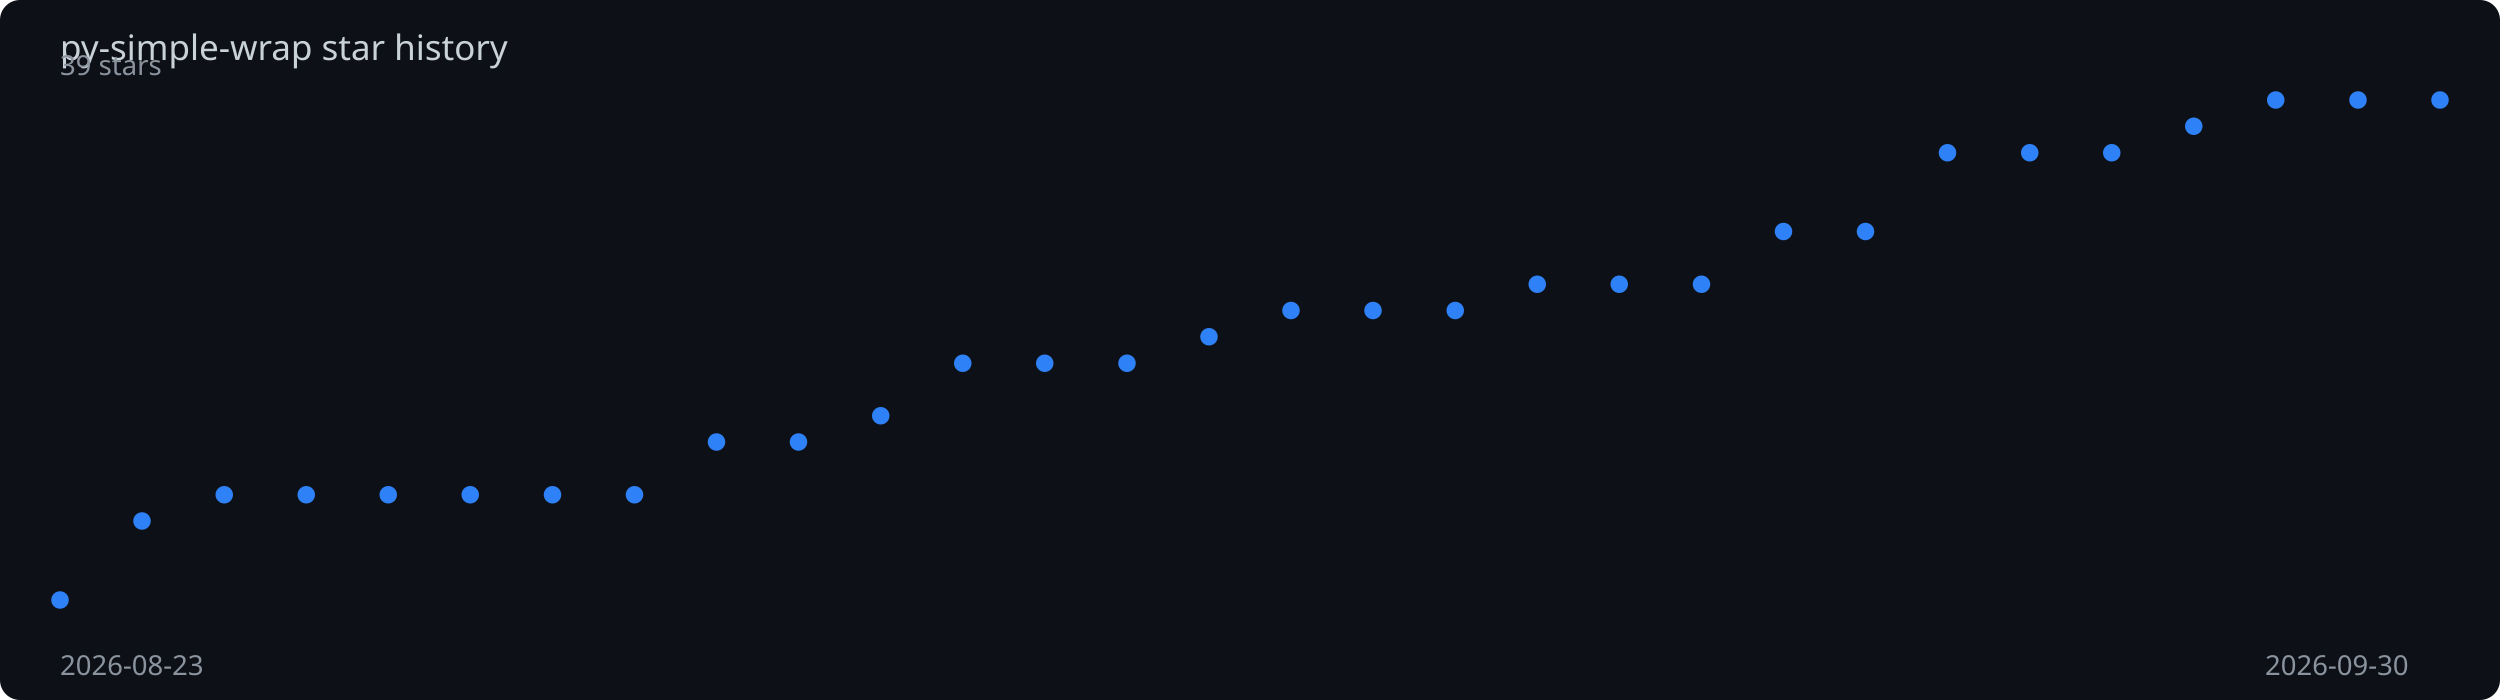
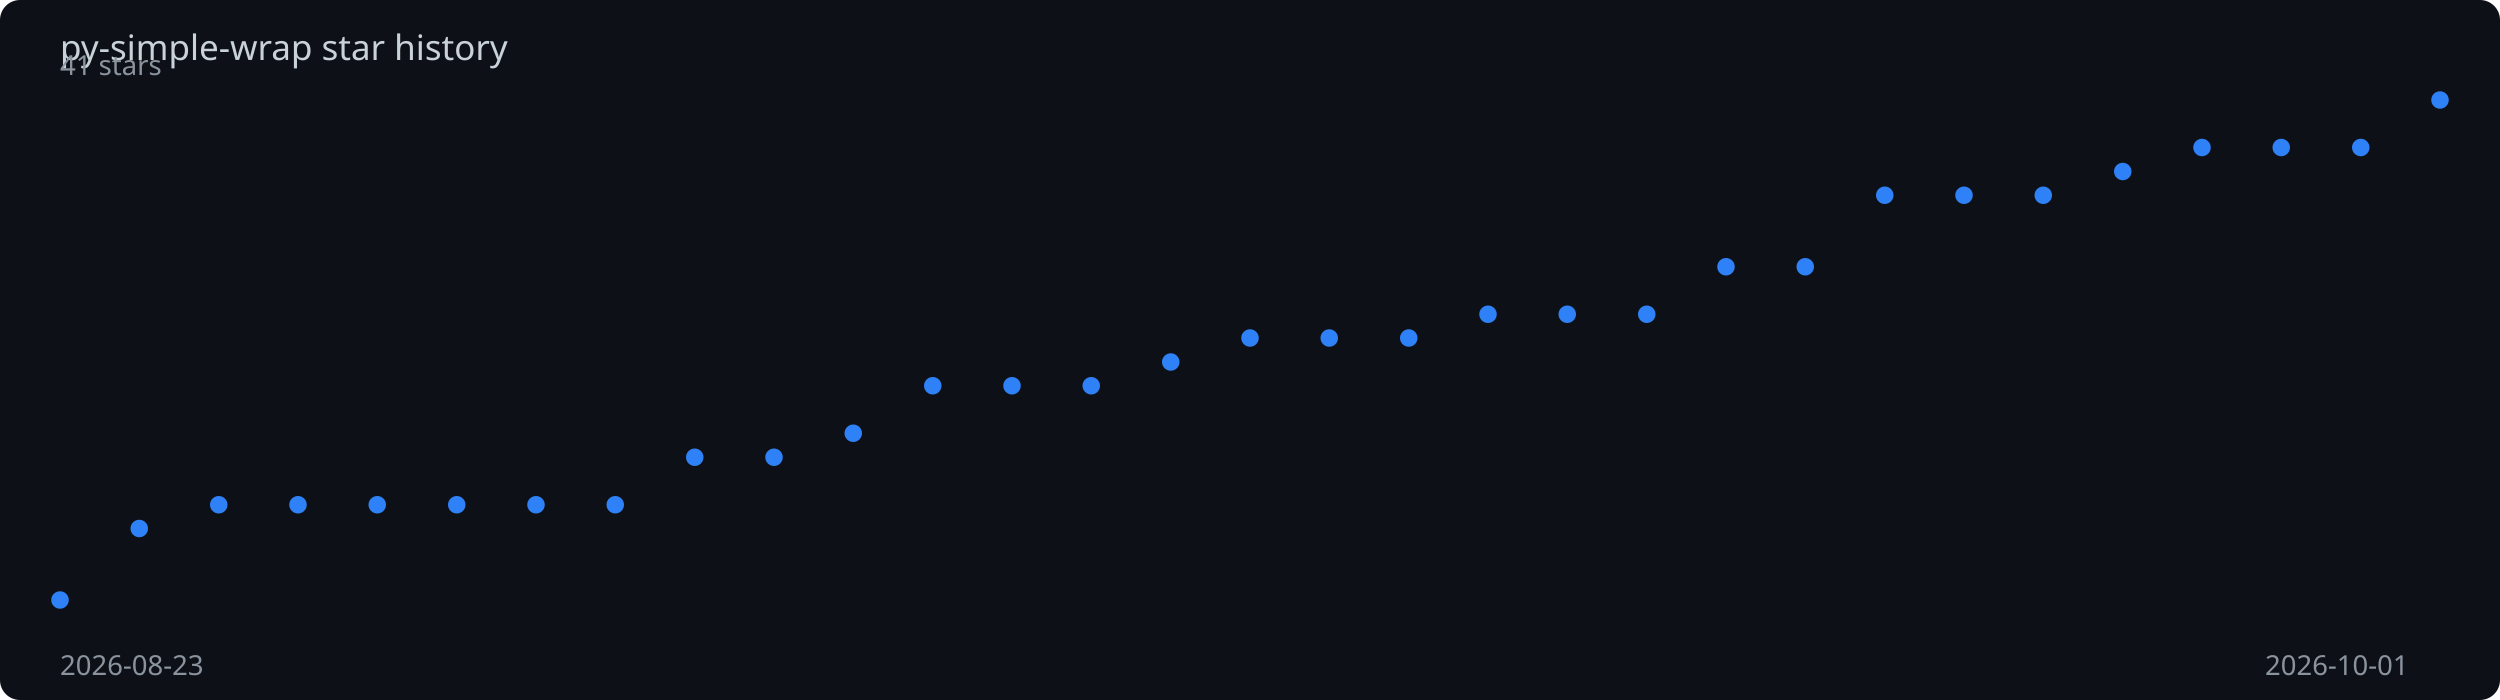
<svg xmlns="http://www.w3.org/2000/svg" viewBox="0 0 1000 280" width="100%" height="280">
  <rect width="1000" height="280" fill="#0d1117" rx="8" />
  <text x="24" y="24" fill="#c9d1d9" font-family="sans-serif" font-size="14">
    py-simple-wrap star history
  </text>
-   <polyline points="24.0,240.0 56.8,208.4 89.7,197.9 122.5,197.9 155.3,197.9 188.1,197.9 221.0,197.9 253.8,197.9 286.6,176.8 319.4,176.8 352.3,166.3 385.1,145.3 417.9,145.3 450.8,145.3 483.6,134.7 516.4,124.2 549.2,124.2 582.1,124.2 614.9,113.7 647.7,113.7 680.6,113.7 713.4,92.6 746.2,92.6 779.0,61.1 811.9,61.1 844.7,61.1 877.5,50.5 910.3,40.0 943.2,40.0 976.0,40.0" fill="none" stroke="#2f81f7" stroke-width="2" stroke-dasharray="1007.5" stroke-dashoffset="1007.5">
-     <animate attributeName="stroke-dashoffset" from="1007.5" to="0" dur="2s" fill="freeze" calcMode="spline" keySplines="0.4 0 0.2 1" />
+   <polyline points="24.0,240.0 55.7,211.4 87.5,201.9 119.2,201.9 150.9,201.9 182.7,201.9 214.4,201.9 246.1,201.9 277.9,182.9 309.6,182.9 341.3,173.3 373.1,154.3 404.8,154.3 436.5,154.3 468.3,144.8 500.0,135.2 531.7,135.2 563.5,135.2 595.2,125.7 626.9,125.7 658.7,125.7 690.4,106.7 722.1,106.7 753.9,78.1 785.6,78.1 817.3,78.1 849.1,68.6 880.8,59.0 912.5,59.0 944.3,59.0 976.0,40.0" fill="none" stroke="#2f81f7" stroke-width="2" stroke-dasharray="1004.8" stroke-dashoffset="1004.8">
+     <animate attributeName="stroke-dashoffset" from="1004.8" to="0" dur="2s" fill="freeze" calcMode="spline" keySplines="0.4 0 0.2 1" />
  </polyline>
  <circle cx="24.0" cy="240.0" r="3.5" fill="#2f81f7">
    <animate attributeName="opacity" from="0" to="1" begin="0.00s" dur="0.2s" fill="freeze" />
  </circle>
-   <circle cx="56.8" cy="208.4" r="3.5" fill="#2f81f7">
+   <circle cx="55.7" cy="211.4" r="3.5" fill="#2f81f7">
    <animate attributeName="opacity" from="0" to="1" begin="0.07s" dur="0.2s" fill="freeze" />
  </circle>
-   <circle cx="89.7" cy="197.9" r="3.5" fill="#2f81f7">
-     <animate attributeName="opacity" from="0" to="1" begin="0.14s" dur="0.2s" fill="freeze" />
+   <circle cx="87.5" cy="201.9" r="3.5" fill="#2f81f7">
+     <animate attributeName="opacity" from="0" to="1" begin="0.13s" dur="0.2s" fill="freeze" />
  </circle>
-   <circle cx="122.5" cy="197.9" r="3.5" fill="#2f81f7">
-     <animate attributeName="opacity" from="0" to="1" begin="0.21s" dur="0.2s" fill="freeze" />
+   <circle cx="119.2" cy="201.9" r="3.5" fill="#2f81f7">
+     <animate attributeName="opacity" from="0" to="1" begin="0.20s" dur="0.2s" fill="freeze" />
  </circle>
-   <circle cx="155.3" cy="197.9" r="3.5" fill="#2f81f7">
-     <animate attributeName="opacity" from="0" to="1" begin="0.28s" dur="0.2s" fill="freeze" />
+   <circle cx="150.9" cy="201.9" r="3.5" fill="#2f81f7">
+     <animate attributeName="opacity" from="0" to="1" begin="0.27s" dur="0.2s" fill="freeze" />
  </circle>
-   <circle cx="188.1" cy="197.9" r="3.5" fill="#2f81f7">
-     <animate attributeName="opacity" from="0" to="1" begin="0.34s" dur="0.2s" fill="freeze" />
+   <circle cx="182.7" cy="201.9" r="3.5" fill="#2f81f7">
+     <animate attributeName="opacity" from="0" to="1" begin="0.33s" dur="0.2s" fill="freeze" />
  </circle>
-   <circle cx="221.0" cy="197.9" r="3.5" fill="#2f81f7">
-     <animate attributeName="opacity" from="0" to="1" begin="0.41s" dur="0.2s" fill="freeze" />
+   <circle cx="214.4" cy="201.9" r="3.5" fill="#2f81f7">
+     <animate attributeName="opacity" from="0" to="1" begin="0.40s" dur="0.2s" fill="freeze" />
  </circle>
-   <circle cx="253.8" cy="197.9" r="3.5" fill="#2f81f7">
-     <animate attributeName="opacity" from="0" to="1" begin="0.48s" dur="0.2s" fill="freeze" />
+   <circle cx="246.1" cy="201.9" r="3.5" fill="#2f81f7">
+     <animate attributeName="opacity" from="0" to="1" begin="0.47s" dur="0.2s" fill="freeze" />
  </circle>
-   <circle cx="286.6" cy="176.8" r="3.5" fill="#2f81f7">
-     <animate attributeName="opacity" from="0" to="1" begin="0.55s" dur="0.2s" fill="freeze" />
+   <circle cx="277.9" cy="182.9" r="3.5" fill="#2f81f7">
+     <animate attributeName="opacity" from="0" to="1" begin="0.53s" dur="0.2s" fill="freeze" />
  </circle>
-   <circle cx="319.4" cy="176.8" r="3.5" fill="#2f81f7">
-     <animate attributeName="opacity" from="0" to="1" begin="0.62s" dur="0.2s" fill="freeze" />
+   <circle cx="309.6" cy="182.9" r="3.5" fill="#2f81f7">
+     <animate attributeName="opacity" from="0" to="1" begin="0.60s" dur="0.2s" fill="freeze" />
  </circle>
-   <circle cx="352.3" cy="166.3" r="3.5" fill="#2f81f7">
-     <animate attributeName="opacity" from="0" to="1" begin="0.69s" dur="0.2s" fill="freeze" />
+   <circle cx="341.3" cy="173.3" r="3.5" fill="#2f81f7">
+     <animate attributeName="opacity" from="0" to="1" begin="0.67s" dur="0.2s" fill="freeze" />
  </circle>
-   <circle cx="385.1" cy="145.3" r="3.5" fill="#2f81f7">
-     <animate attributeName="opacity" from="0" to="1" begin="0.76s" dur="0.2s" fill="freeze" />
+   <circle cx="373.1" cy="154.3" r="3.5" fill="#2f81f7">
+     <animate attributeName="opacity" from="0" to="1" begin="0.73s" dur="0.2s" fill="freeze" />
  </circle>
-   <circle cx="417.9" cy="145.3" r="3.5" fill="#2f81f7">
-     <animate attributeName="opacity" from="0" to="1" begin="0.83s" dur="0.2s" fill="freeze" />
+   <circle cx="404.8" cy="154.3" r="3.5" fill="#2f81f7">
+     <animate attributeName="opacity" from="0" to="1" begin="0.80s" dur="0.2s" fill="freeze" />
  </circle>
-   <circle cx="450.8" cy="145.3" r="3.5" fill="#2f81f7">
-     <animate attributeName="opacity" from="0" to="1" begin="0.90s" dur="0.2s" fill="freeze" />
+   <circle cx="436.5" cy="154.3" r="3.5" fill="#2f81f7">
+     <animate attributeName="opacity" from="0" to="1" begin="0.87s" dur="0.2s" fill="freeze" />
  </circle>
-   <circle cx="483.6" cy="134.7" r="3.5" fill="#2f81f7">
-     <animate attributeName="opacity" from="0" to="1" begin="0.97s" dur="0.2s" fill="freeze" />
+   <circle cx="468.3" cy="144.8" r="3.5" fill="#2f81f7">
+     <animate attributeName="opacity" from="0" to="1" begin="0.93s" dur="0.2s" fill="freeze" />
  </circle>
-   <circle cx="516.4" cy="124.2" r="3.5" fill="#2f81f7">
-     <animate attributeName="opacity" from="0" to="1" begin="1.03s" dur="0.2s" fill="freeze" />
+   <circle cx="500.0" cy="135.2" r="3.5" fill="#2f81f7">
+     <animate attributeName="opacity" from="0" to="1" begin="1.00s" dur="0.2s" fill="freeze" />
  </circle>
-   <circle cx="549.2" cy="124.2" r="3.5" fill="#2f81f7">
-     <animate attributeName="opacity" from="0" to="1" begin="1.10s" dur="0.2s" fill="freeze" />
+   <circle cx="531.7" cy="135.2" r="3.5" fill="#2f81f7">
+     <animate attributeName="opacity" from="0" to="1" begin="1.07s" dur="0.2s" fill="freeze" />
  </circle>
-   <circle cx="582.1" cy="124.2" r="3.5" fill="#2f81f7">
-     <animate attributeName="opacity" from="0" to="1" begin="1.17s" dur="0.2s" fill="freeze" />
+   <circle cx="563.5" cy="135.2" r="3.5" fill="#2f81f7">
+     <animate attributeName="opacity" from="0" to="1" begin="1.13s" dur="0.2s" fill="freeze" />
  </circle>
-   <circle cx="614.9" cy="113.7" r="3.5" fill="#2f81f7">
-     <animate attributeName="opacity" from="0" to="1" begin="1.24s" dur="0.2s" fill="freeze" />
+   <circle cx="595.2" cy="125.7" r="3.5" fill="#2f81f7">
+     <animate attributeName="opacity" from="0" to="1" begin="1.20s" dur="0.2s" fill="freeze" />
  </circle>
-   <circle cx="647.7" cy="113.7" r="3.5" fill="#2f81f7">
-     <animate attributeName="opacity" from="0" to="1" begin="1.31s" dur="0.2s" fill="freeze" />
+   <circle cx="626.9" cy="125.7" r="3.5" fill="#2f81f7">
+     <animate attributeName="opacity" from="0" to="1" begin="1.27s" dur="0.2s" fill="freeze" />
  </circle>
-   <circle cx="680.6" cy="113.7" r="3.5" fill="#2f81f7">
-     <animate attributeName="opacity" from="0" to="1" begin="1.38s" dur="0.2s" fill="freeze" />
+   <circle cx="658.7" cy="125.7" r="3.5" fill="#2f81f7">
+     <animate attributeName="opacity" from="0" to="1" begin="1.33s" dur="0.2s" fill="freeze" />
  </circle>
-   <circle cx="713.4" cy="92.6" r="3.5" fill="#2f81f7">
-     <animate attributeName="opacity" from="0" to="1" begin="1.45s" dur="0.2s" fill="freeze" />
+   <circle cx="690.4" cy="106.7" r="3.5" fill="#2f81f7">
+     <animate attributeName="opacity" from="0" to="1" begin="1.40s" dur="0.2s" fill="freeze" />
  </circle>
-   <circle cx="746.2" cy="92.6" r="3.5" fill="#2f81f7">
-     <animate attributeName="opacity" from="0" to="1" begin="1.52s" dur="0.2s" fill="freeze" />
+   <circle cx="722.1" cy="106.7" r="3.5" fill="#2f81f7">
+     <animate attributeName="opacity" from="0" to="1" begin="1.47s" dur="0.2s" fill="freeze" />
  </circle>
-   <circle cx="779.0" cy="61.1" r="3.5" fill="#2f81f7">
-     <animate attributeName="opacity" from="0" to="1" begin="1.59s" dur="0.2s" fill="freeze" />
+   <circle cx="753.9" cy="78.1" r="3.5" fill="#2f81f7">
+     <animate attributeName="opacity" from="0" to="1" begin="1.53s" dur="0.2s" fill="freeze" />
  </circle>
-   <circle cx="811.9" cy="61.1" r="3.5" fill="#2f81f7">
-     <animate attributeName="opacity" from="0" to="1" begin="1.66s" dur="0.2s" fill="freeze" />
+   <circle cx="785.6" cy="78.1" r="3.5" fill="#2f81f7">
+     <animate attributeName="opacity" from="0" to="1" begin="1.60s" dur="0.2s" fill="freeze" />
  </circle>
-   <circle cx="844.7" cy="61.1" r="3.5" fill="#2f81f7">
-     <animate attributeName="opacity" from="0" to="1" begin="1.72s" dur="0.2s" fill="freeze" />
+   <circle cx="817.3" cy="78.1" r="3.5" fill="#2f81f7">
+     <animate attributeName="opacity" from="0" to="1" begin="1.67s" dur="0.2s" fill="freeze" />
  </circle>
-   <circle cx="877.5" cy="50.5" r="3.5" fill="#2f81f7">
-     <animate attributeName="opacity" from="0" to="1" begin="1.79s" dur="0.2s" fill="freeze" />
+   <circle cx="849.1" cy="68.6" r="3.5" fill="#2f81f7">
+     <animate attributeName="opacity" from="0" to="1" begin="1.73s" dur="0.2s" fill="freeze" />
  </circle>
-   <circle cx="910.3" cy="40.0" r="3.5" fill="#2f81f7">
-     <animate attributeName="opacity" from="0" to="1" begin="1.86s" dur="0.2s" fill="freeze" />
+   <circle cx="880.8" cy="59.0" r="3.5" fill="#2f81f7">
+     <animate attributeName="opacity" from="0" to="1" begin="1.80s" dur="0.2s" fill="freeze" />
  </circle>
-   <circle cx="943.2" cy="40.0" r="3.5" fill="#2f81f7">
+   <circle cx="912.5" cy="59.0" r="3.5" fill="#2f81f7">
+     <animate attributeName="opacity" from="0" to="1" begin="1.87s" dur="0.2s" fill="freeze" />
+   </circle>
+   <circle cx="944.3" cy="59.0" r="3.5" fill="#2f81f7">
    <animate attributeName="opacity" from="0" to="1" begin="1.93s" dur="0.2s" fill="freeze" />
  </circle>
  <circle cx="976.0" cy="40.0" r="3.5" fill="#2f81f7">
    <animate attributeName="opacity" from="0" to="1" begin="2.00s" dur="0.2s" fill="freeze" />
  </circle>
  <text x="24" y="270" fill="#8b949e" font-family="sans-serif" font-size="11">2026-08-23</text>
-   <text x="906" y="270" fill="#8b949e" font-family="sans-serif" font-size="11">2026-09-30</text>
-   <text x="24" y="30" fill="#8b949e" font-family="sans-serif" font-size="11">39 stars</text>
+   <text x="906" y="270" fill="#8b949e" font-family="sans-serif" font-size="11">2026-10-01</text>
+   <text x="24" y="30" fill="#8b949e" font-family="sans-serif" font-size="11">41 stars</text>
</svg>
